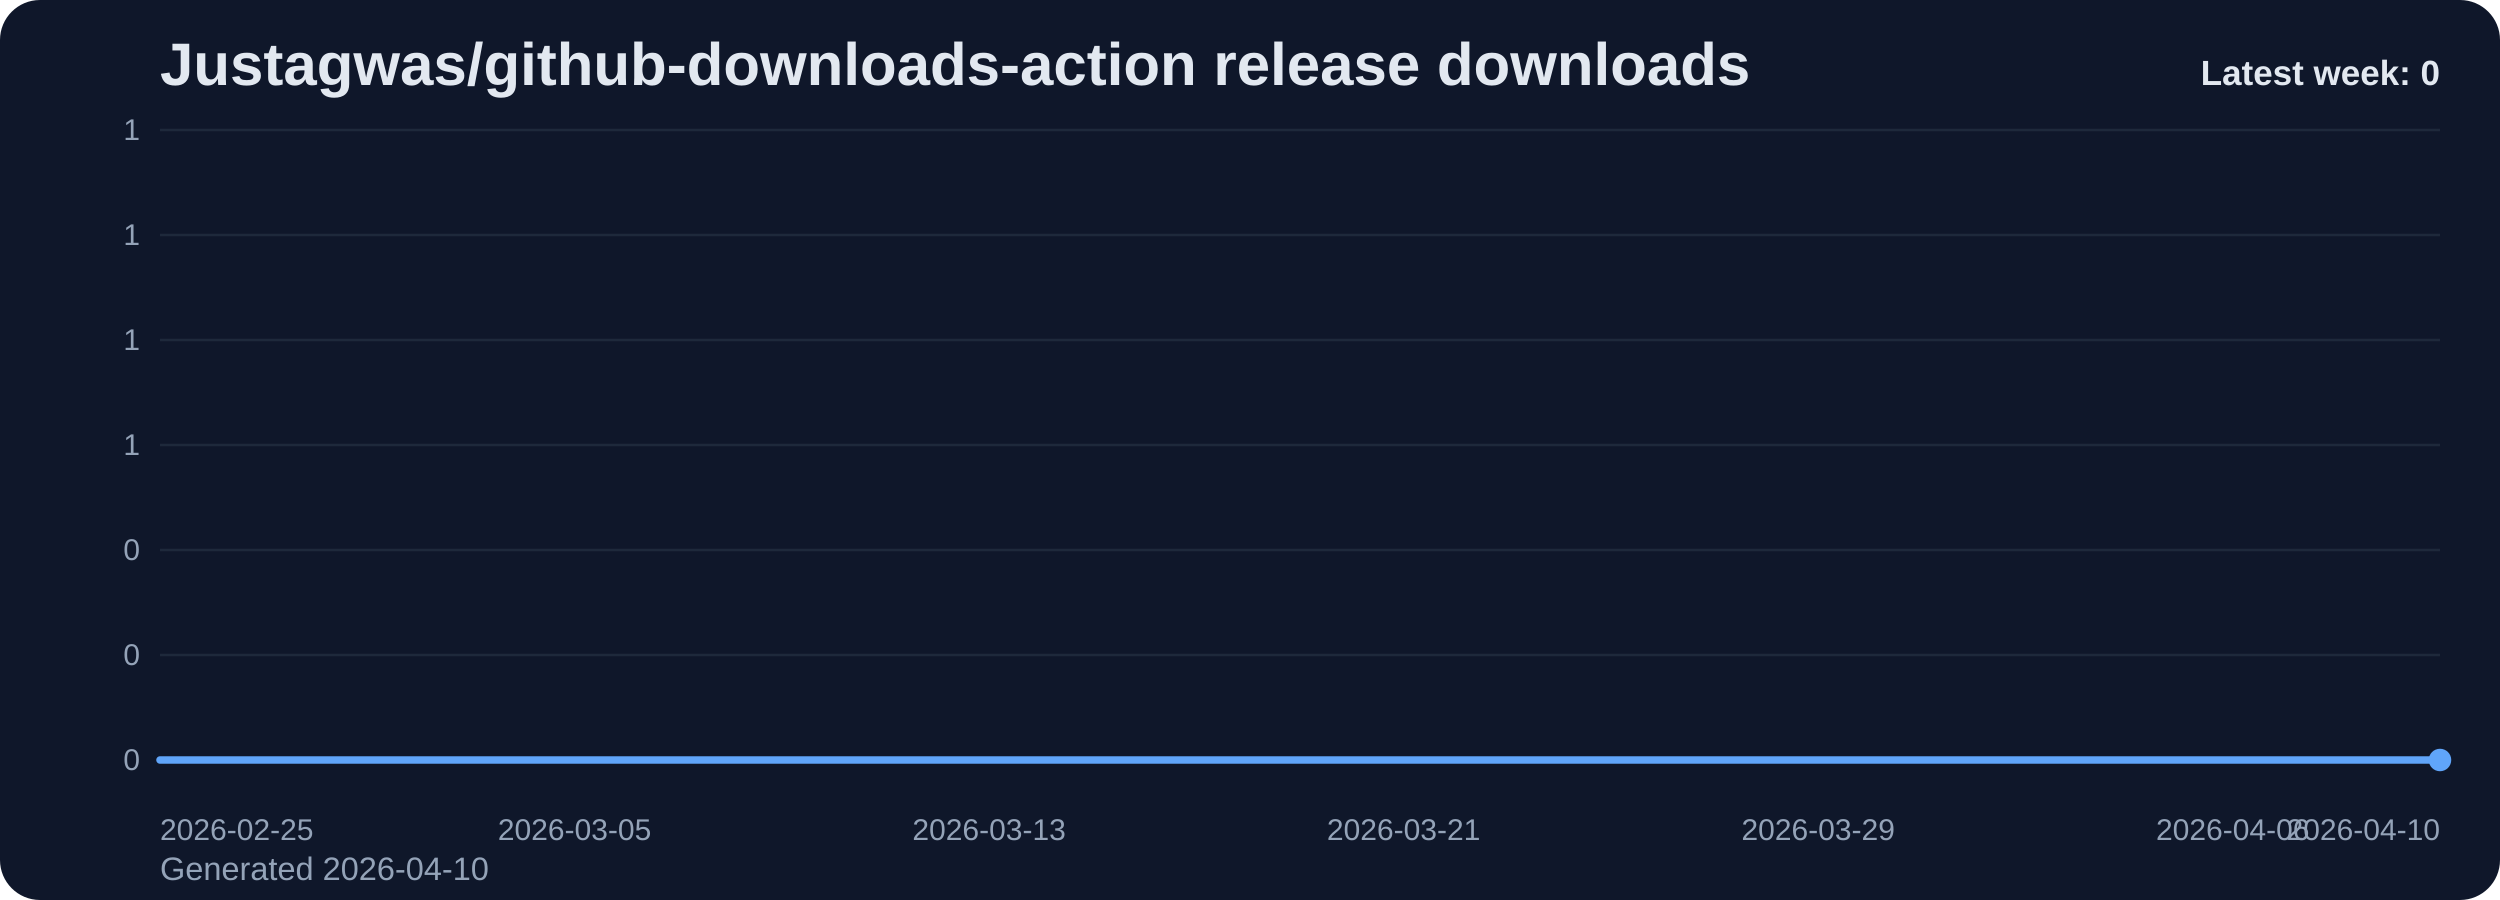
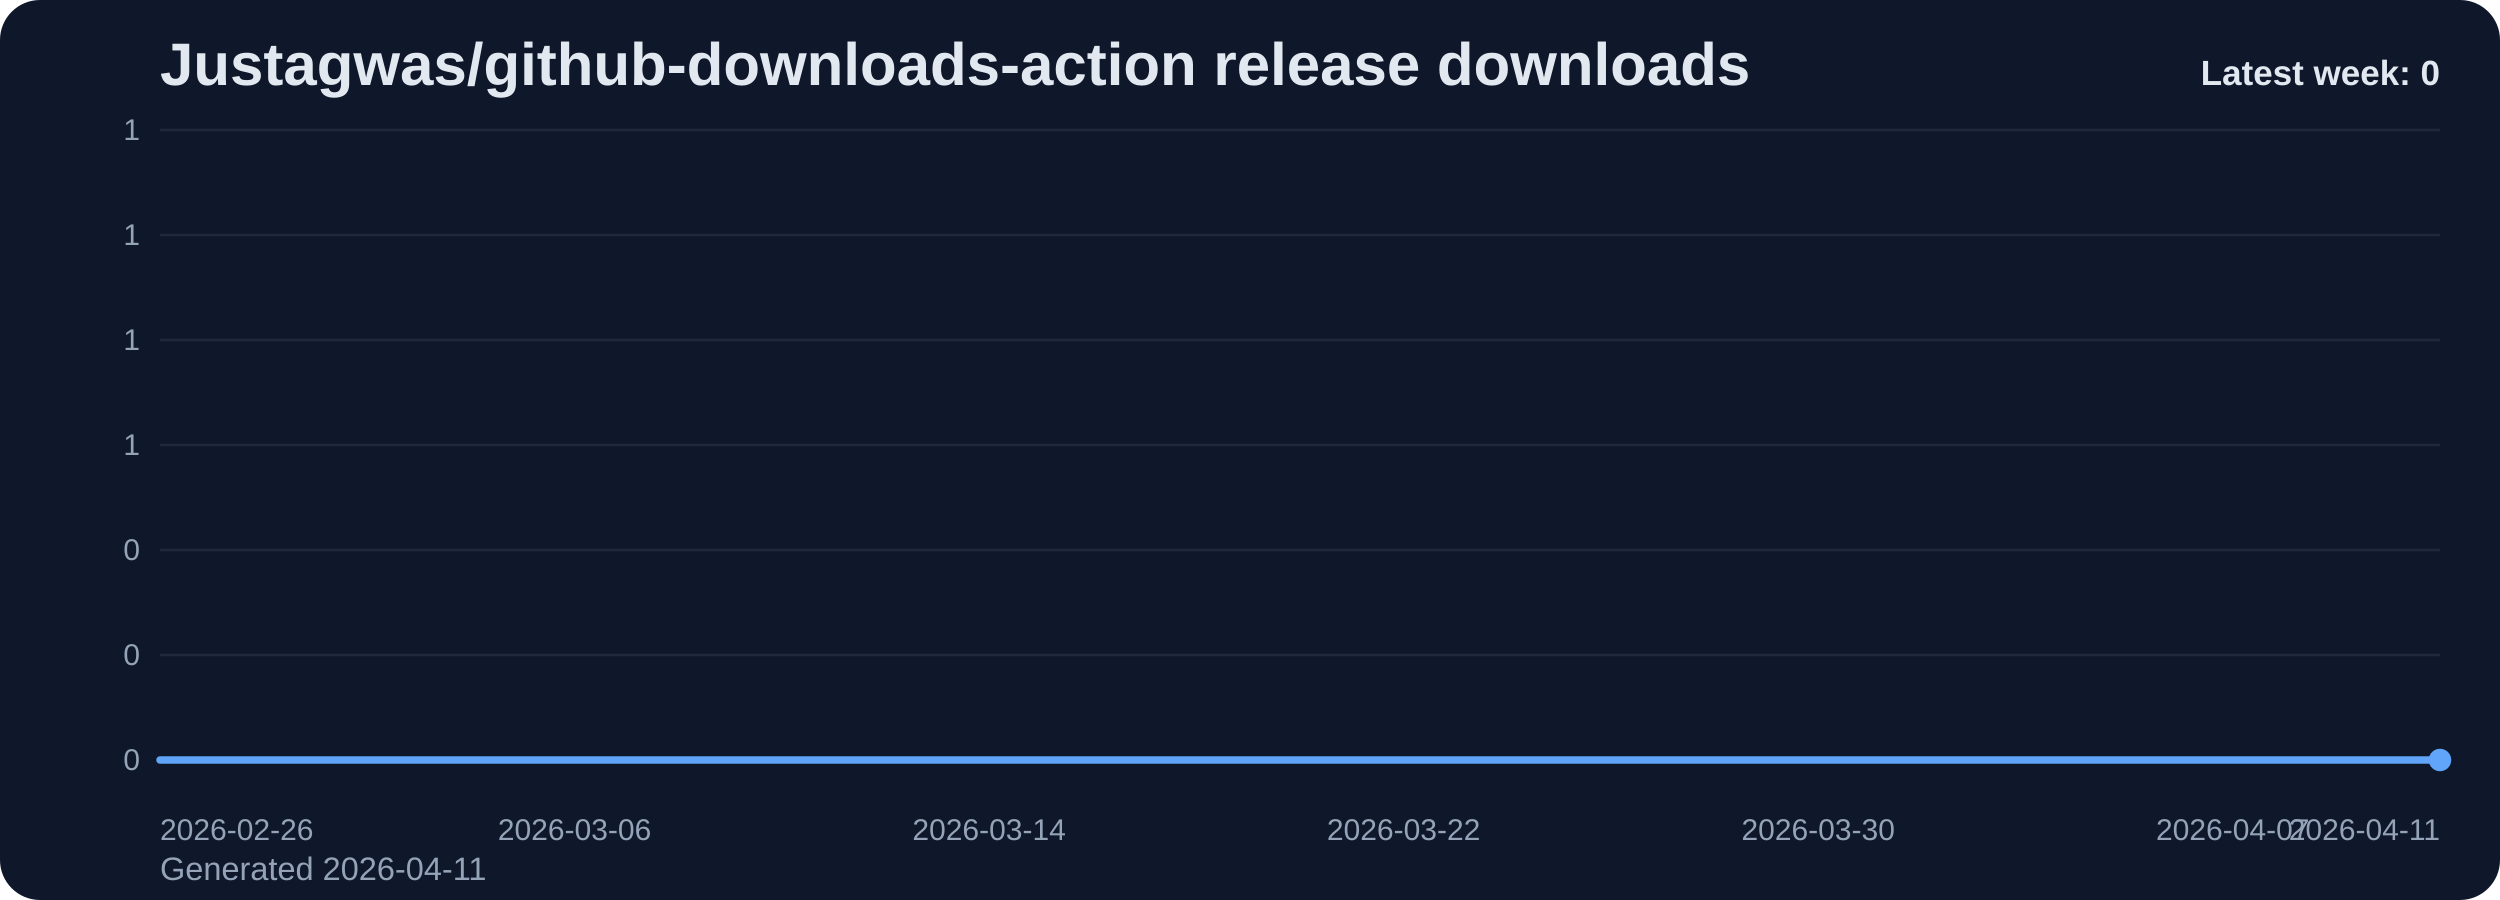
<svg xmlns="http://www.w3.org/2000/svg" viewBox="0 0 1000 360" role="img" aria-label="Justagwas/github-downloads-action release downloads chart">
  <defs>
    <linearGradient id="fill-weekly-slate" x1="0" y1="0" x2="0" y2="1">
      <stop offset="0%" stop-color="#60a5fa" stop-opacity="0.32" />
      <stop offset="100%" stop-color="#60a5fa" stop-opacity="0.05" />
    </linearGradient>
    <style>
      .bg { fill: #0f172a; }
      .title { font: 700 24px Arial, sans-serif; fill: #e2e8f0; }
      .sub { font: 400 13px Arial, sans-serif; fill: #94a3b8; }
      .grid { stroke: #1e293b; stroke-width: 1; }
      .axis { font: 400 12px Arial, sans-serif; fill: #94a3b8; }
      .line { fill: none; stroke: #60a5fa; stroke-width: 3; stroke-linecap: round; stroke-linejoin: round; }
      .dot { fill: #60a5fa; }
      .value { font: 600 11px Arial, sans-serif; fill: #cbd5e1; }
      .latest { font: 700 14px Arial, sans-serif; fill: #e2e8f0; }
    </style>
  </defs>
  <rect class="bg" x="0" y="0" width="1000" height="360" rx="16" />
  <text class="title" x="64" y="34">Justagwas/github-downloads-action release downloads</text>
-   <text class="sub" x="64" y="352">Generated 2026-04-10</text>
+   <text class="sub" x="64" y="352">Generated 2026-04-11</text>
  <line x1="64" y1="52.00" x2="976" y2="52.00" class="grid" />
  <text x="56" y="56.00" text-anchor="end" class="axis">1</text>
  <line x1="64" y1="94.00" x2="976" y2="94.00" class="grid" />
  <text x="56" y="98.00" text-anchor="end" class="axis">1</text>
  <line x1="64" y1="136.00" x2="976" y2="136.00" class="grid" />
  <text x="56" y="140.00" text-anchor="end" class="axis">1</text>
  <line x1="64" y1="178.00" x2="976" y2="178.00" class="grid" />
  <text x="56" y="182.00" text-anchor="end" class="axis">1</text>
  <line x1="64" y1="220.00" x2="976" y2="220.00" class="grid" />
  <text x="56" y="224.00" text-anchor="end" class="axis">0</text>
  <line x1="64" y1="262.00" x2="976" y2="262.00" class="grid" />
  <text x="56" y="266.00" text-anchor="end" class="axis">0</text>
  <line x1="64" y1="304.00" x2="976" y2="304.00" class="grid" />
  <text x="56" y="308.00" text-anchor="end" class="axis">0</text>
  <path d="M 64.00 304 L 64.00 304.00 L 84.73 304.00 L 105.45 304.00 L 126.18 304.00 L 146.91 304.00 L 167.64 304.00 L 188.36 304.00 L 209.09 304.00 L 229.82 304.00 L 250.55 304.00 L 271.27 304.00 L 292.00 304.00 L 312.73 304.00 L 333.45 304.00 L 354.18 304.00 L 374.91 304.00 L 395.64 304.00 L 416.36 304.00 L 437.09 304.00 L 457.82 304.00 L 478.55 304.00 L 499.27 304.00 L 520.00 304.00 L 540.73 304.00 L 561.45 304.00 L 582.18 304.00 L 602.91 304.00 L 623.64 304.00 L 644.36 304.00 L 665.09 304.00 L 685.82 304.00 L 706.55 304.00 L 727.27 304.00 L 748.00 304.00 L 768.73 304.00 L 789.45 304.00 L 810.18 304.00 L 830.91 304.00 L 851.64 304.00 L 872.36 304.00 L 893.09 304.00 L 913.82 304.00 L 934.55 304.00 L 955.27 304.00 L 976.00 304.00 L 976.00 304 Z" fill="url(#fill-weekly-slate)" />
  <polyline class="line" points="64.00,304.00 84.73,304.00 105.45,304.00 126.18,304.00 146.91,304.00 167.64,304.00 188.36,304.00 209.09,304.00 229.82,304.00 250.55,304.00 271.27,304.00 292.00,304.00 312.73,304.00 333.45,304.00 354.18,304.00 374.91,304.00 395.64,304.00 416.36,304.00 437.09,304.00 457.82,304.00 478.55,304.00 499.27,304.00 520.00,304.00 540.73,304.00 561.45,304.00 582.18,304.00 602.91,304.00 623.64,304.00 644.36,304.00 665.09,304.00 685.82,304.00 706.55,304.00 727.27,304.00 748.00,304.00 768.73,304.00 789.45,304.00 810.18,304.00 830.91,304.00 851.64,304.00 872.36,304.00 893.09,304.00 913.82,304.00 934.55,304.00 955.27,304.00 976.00,304.00" />
  <circle class="dot" cx="976.00" cy="304.00" r="4.5" />
-   <text class="axis" x="64.00" y="336" text-anchor="start">2026-02-25</text>
-   <text class="axis" x="229.82" y="336" text-anchor="middle">2026-03-05</text>
-   <text class="axis" x="395.64" y="336" text-anchor="middle">2026-03-13</text>
-   <text class="axis" x="561.45" y="336" text-anchor="middle">2026-03-21</text>
-   <text class="axis" x="727.27" y="336" text-anchor="middle">2026-03-29</text>
-   <text class="axis" x="893.09" y="336" text-anchor="middle">2026-04-06</text>
-   <text class="axis" x="976.00" y="336" text-anchor="end">2026-04-10</text>
+   <text class="axis" x="64.00" y="336" text-anchor="start">2026-02-26</text>
+   <text class="axis" x="229.82" y="336" text-anchor="middle">2026-03-06</text>
+   <text class="axis" x="395.64" y="336" text-anchor="middle">2026-03-14</text>
+   <text class="axis" x="561.45" y="336" text-anchor="middle">2026-03-22</text>
+   <text class="axis" x="727.27" y="336" text-anchor="middle">2026-03-30</text>
+   <text class="axis" x="893.09" y="336" text-anchor="middle">2026-04-07</text>
+   <text class="axis" x="976.00" y="336" text-anchor="end">2026-04-11</text>
  <text class="latest" x="976" y="34" text-anchor="end">Latest week: 0</text>
</svg>
